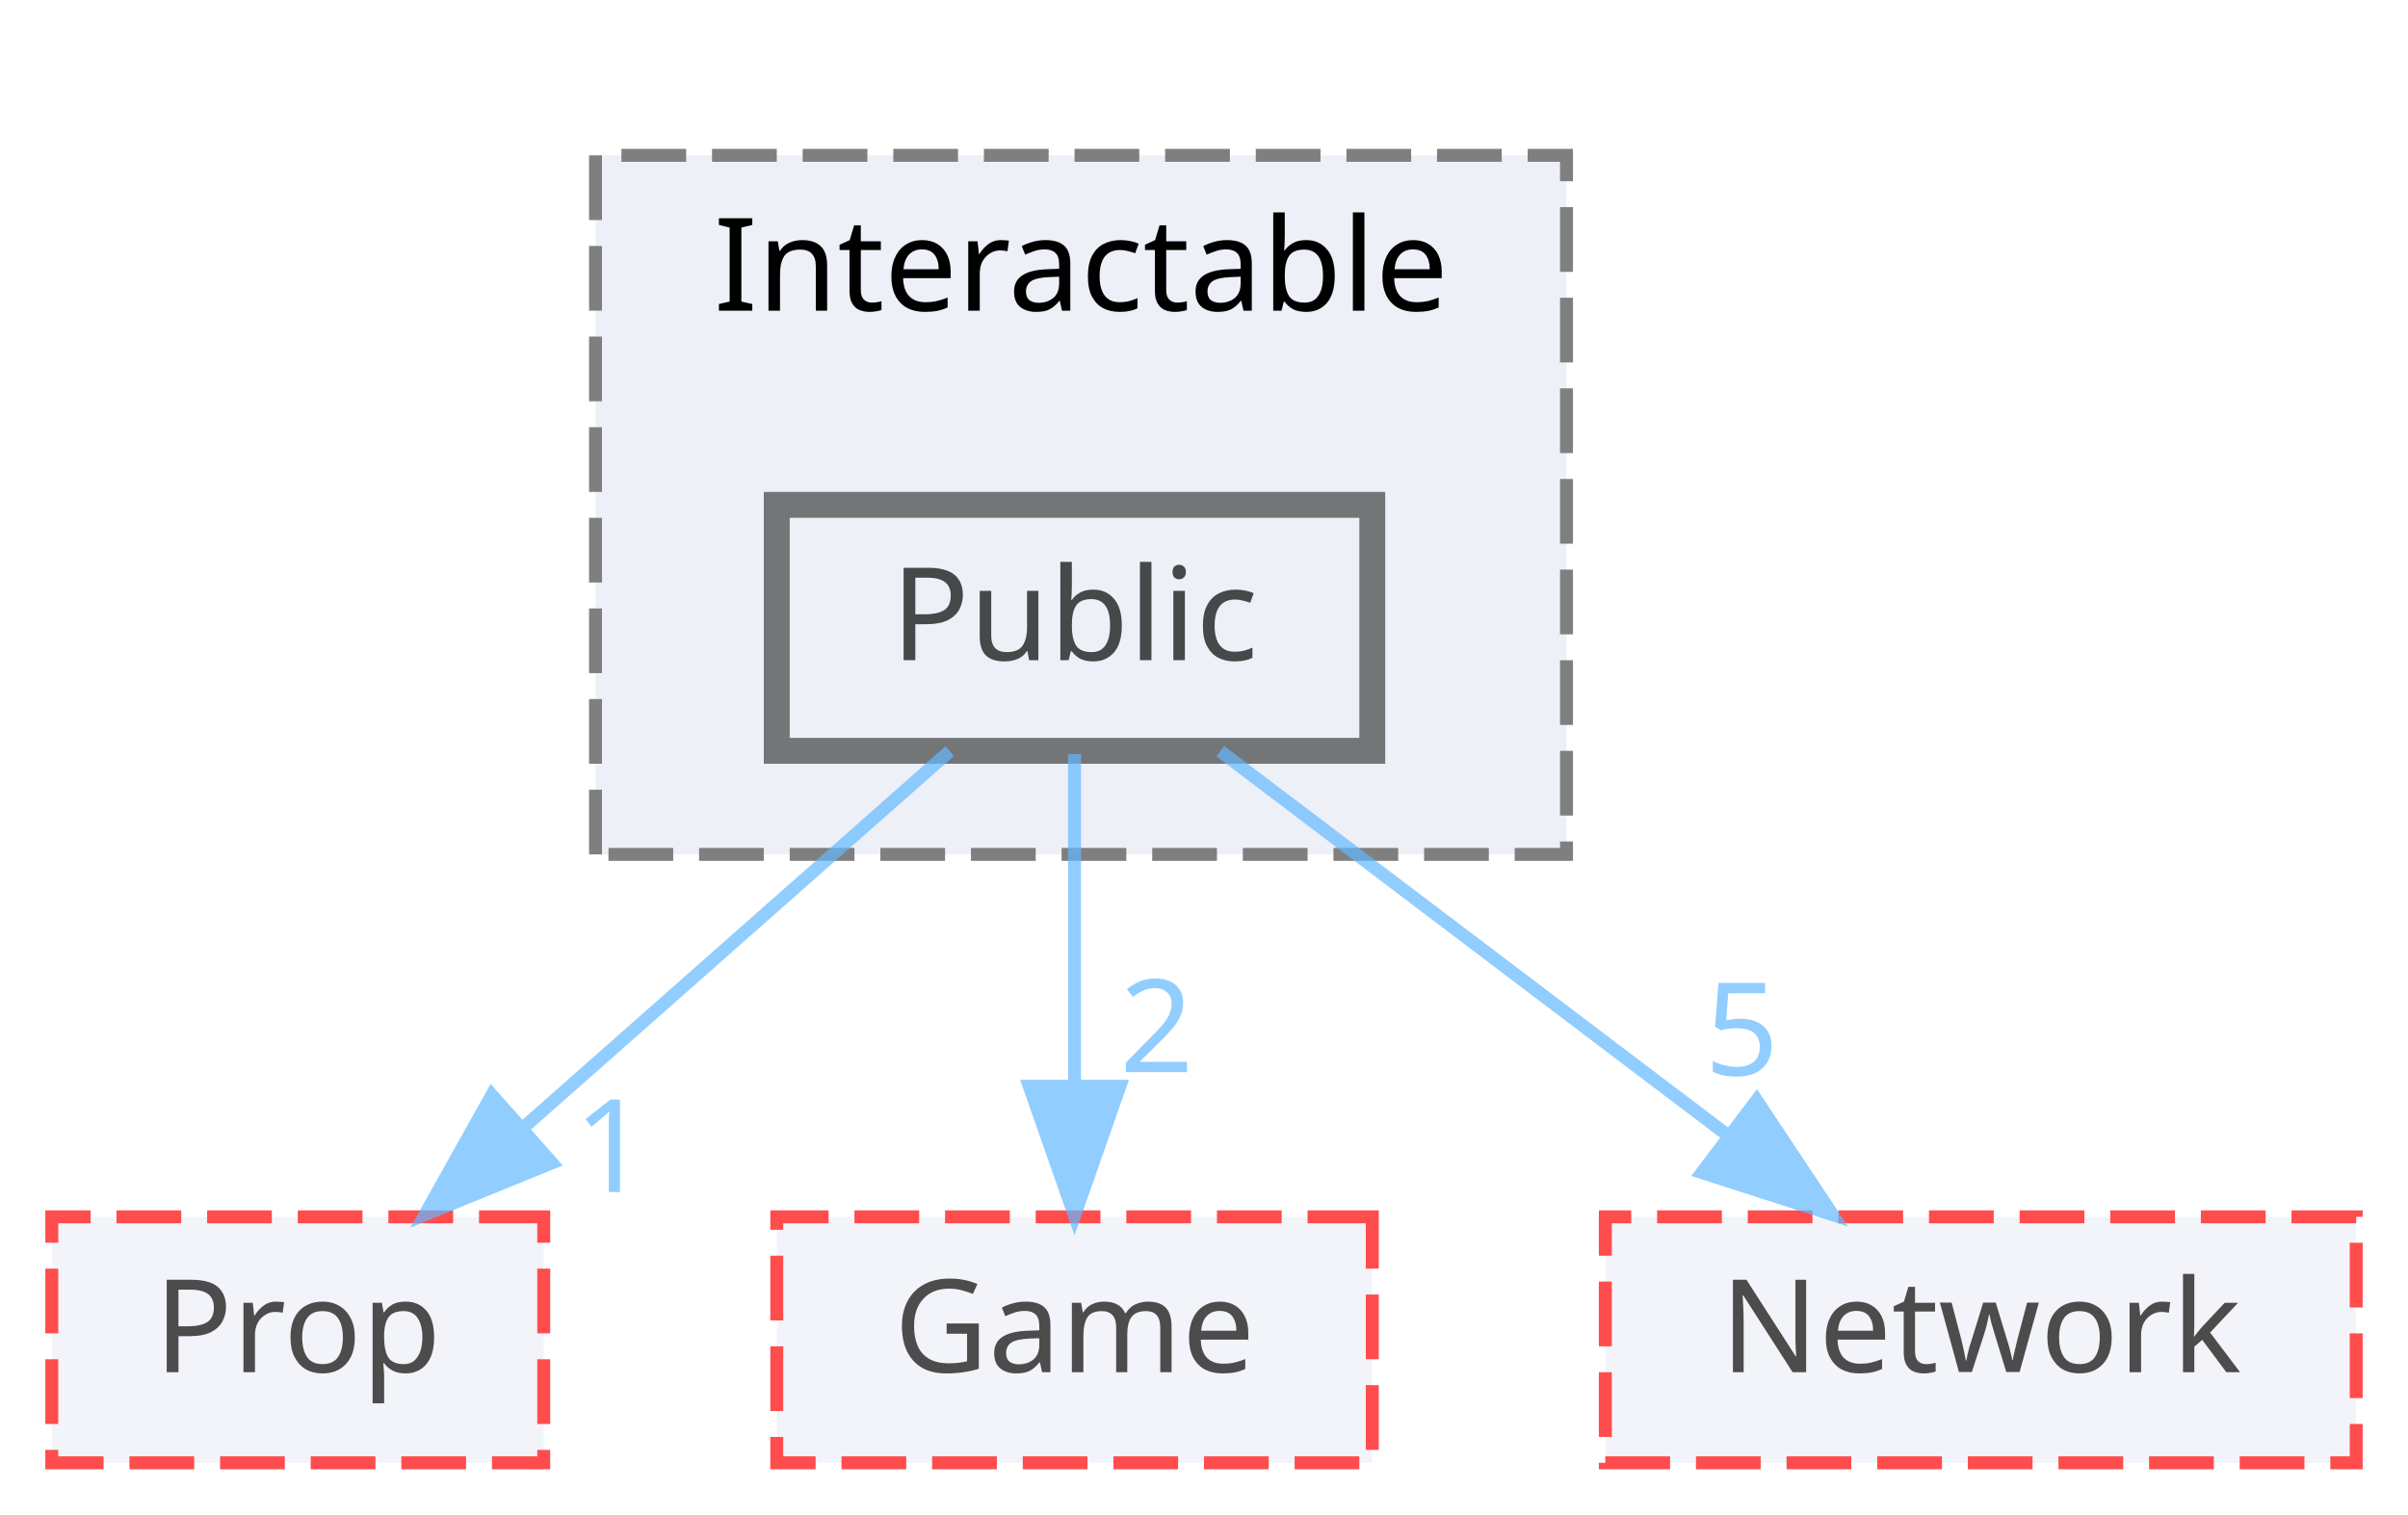
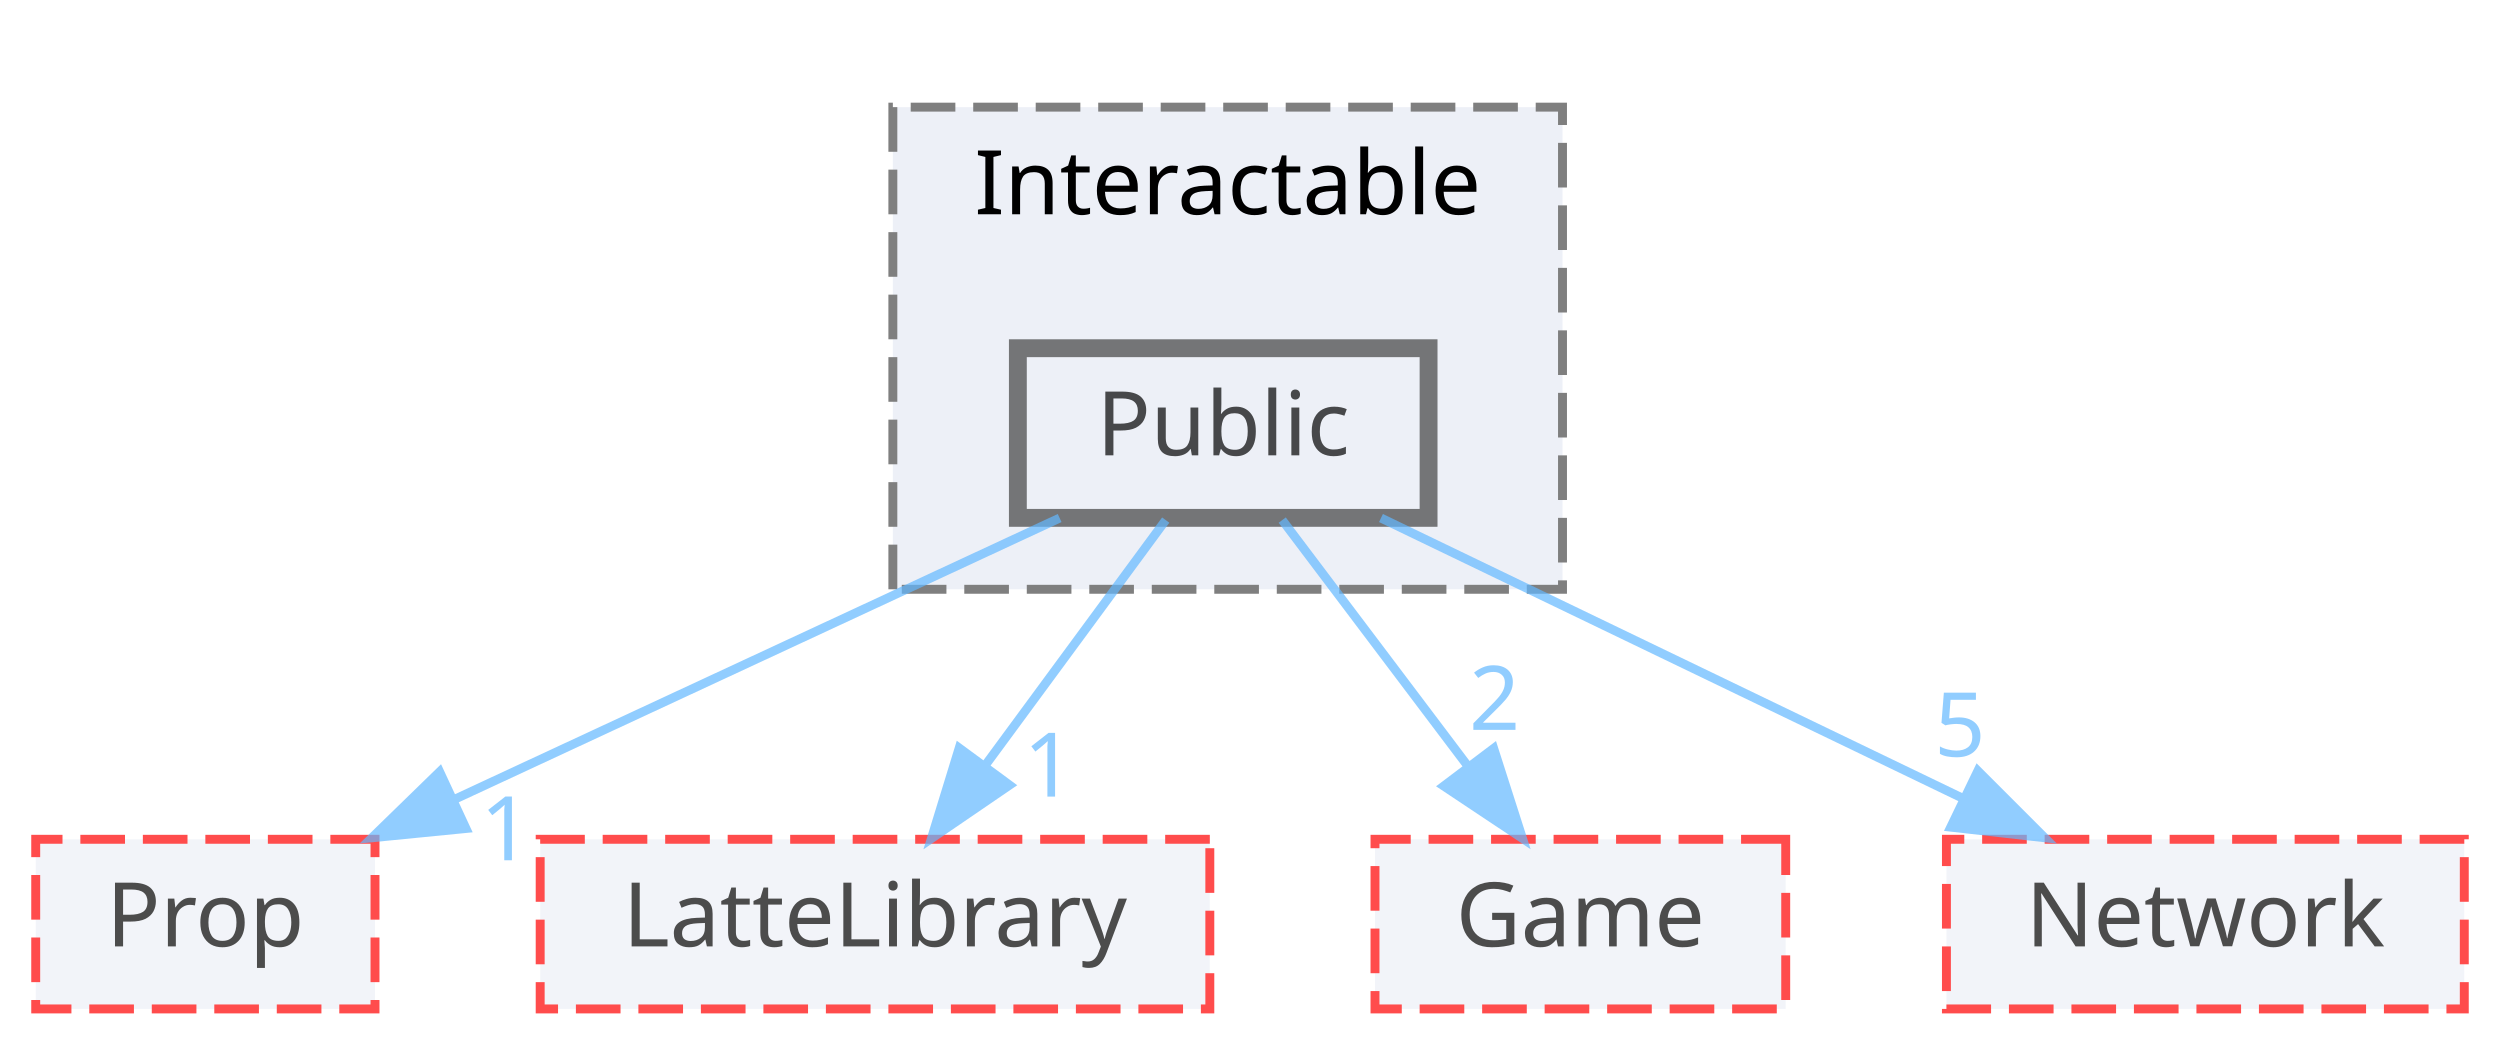
- <svg xmlns="http://www.w3.org/2000/svg" xmlns:xlink="http://www.w3.org/1999/xlink" width="186pt" height="117pt" viewBox="0.00 0.00 186.00 117.00">
+ <svg xmlns="http://www.w3.org/2000/svg" xmlns:xlink="http://www.w3.org/1999/xlink" width="280pt" height="117pt" viewBox="0.00 0.00 280.00 117.00">
  <svg id="main" version="1.1" xml:space="preserve">
    <style type="text/css">
.node, .edge {opacity: 0.7;}
.node.selected, .edge.selected {opacity: 1;}
.edge:hover path { stroke: red; }
.edge:hover polygon { stroke: red; fill: red; }
</style>
    <svg id="graph" class="graph">
      <g id="graph0" class="graph" transform="scale(1 1) rotate(0) translate(4 113)">
        <g id="clust1" class="cluster">
          <g id="a_clust1">
            <a xlink:href="dir_b7459e4428712e32d7c860db6e401a05.html" target="_top" xlink:title="Interactable">
-               <polygon fill="#edf0f7" stroke="#7f7f7f" stroke-dasharray="5,2" points="42,-47 42,-101 117,-101 117,-47 42,-47" />
-               <text text-anchor="middle" x="79.5" y="-89" font-family="Malgun Gothic" font-size="10.00">Interactable</text>
+               <polygon fill="#edf0f7" stroke="#7f7f7f" stroke-dasharray="5,2" points="96,-47 96,-101 171,-101 171,-47 96,-47" />
+               <text text-anchor="middle" x="133.5" y="-89" font-family="Malgun Gothic" font-size="10.00">Interactable</text>
            </a>
          </g>
        </g>
        <g id="node1" class="node">
          <g id="a_node1">
            <a xlink:href="dir_37565cbf0e4835105e22b7540e7cc414.html" target="_top" xlink:title="Public">
-               <polygon fill="#edf0f7" stroke="#404040" stroke-width="2" points="102,-74 56,-74 56,-55 102,-55 102,-74" />
-               <text text-anchor="middle" x="79" y="-62" font-family="Malgun Gothic" font-size="10.00">Public</text>
+               <polygon fill="#edf0f7" stroke="#404040" stroke-width="2" points="156,-74 110,-74 110,-55 156,-55 156,-74" />
+               <text text-anchor="middle" x="133" y="-62" font-family="Malgun Gothic" font-size="10.00">Public</text>
            </a>
          </g>
        </g>
        <g id="node2" class="node">
          <g id="a_node2">
            <a xlink:href="dir_2268d321c547a1269f0f0801cfba1f77.html" target="_top" xlink:title="Prop">
              <polygon fill="#edf0f7" stroke="red" stroke-dasharray="5,2" points="38,-19 0,-19 0,0 38,0 38,-19" />
              <text text-anchor="middle" x="19" y="-7" font-family="Malgun Gothic" font-size="10.00">Prop</text>
            </a>
          </g>
        </g>
        <g id="edge1" class="edge">
          <g id="a_edge1">
            <a xlink:href="dir_000040_000030.html" target="_top">
-               <path fill="none" stroke="#63b8ff" d="M69.36,-54.98C60.49,-47.15 47.13,-35.34 36.39,-25.86" />
-               <polygon fill="#63b8ff" stroke="#63b8ff" points="38.63,-23.17 28.82,-19.17 33.99,-28.41 38.63,-23.17" />
+               <path fill="none" stroke="#63b8ff" d="M114.68,-54.98C96.34,-46.46 67.89,-33.23 46.77,-23.41" />
+               <polygon fill="#63b8ff" stroke="#63b8ff" points="48.19,-20.21 37.65,-19.17 45.24,-26.56 48.19,-20.21" />
            </a>
          </g>
          <g id="a_edge1-headlabel">
            <a xlink:href="dir_000040_000030.html" target="_top" xlink:title="1">
-               <text text-anchor="middle" x="43.2" y="-20.92" font-family="Malgun Gothic" font-size="10.00" fill="#63b8ff">1</text>
+               <text text-anchor="middle" x="52.65" y="-16.65" font-family="Malgun Gothic" font-size="10.00" fill="#63b8ff">1</text>
            </a>
          </g>
        </g>
        <g id="node3" class="node">
          <g id="a_node3">
-             <a xlink:href="dir_7fb5e64dcba5cad56d11a2ce531d1e7a.html" target="_top" xlink:title="Game">
-               <polygon fill="#edf0f7" stroke="red" stroke-dasharray="5,2" points="102,-19 56,-19 56,0 102,0 102,-19" />
-               <text text-anchor="middle" x="79" y="-7" font-family="Malgun Gothic" font-size="10.00">Game</text>
+             <a xlink:href="dir_399370037b6f5ff6b0840148d18ec8d9.html" target="_top" xlink:title="LatteLibrary">
+               <polygon fill="#edf0f7" stroke="red" stroke-dasharray="5,2" points="131.5,-19 56.5,-19 56.5,0 131.5,0 131.5,-19" />
+               <text text-anchor="middle" x="94" y="-7" font-family="Malgun Gothic" font-size="10.00">LatteLibrary</text>
            </a>
          </g>
        </g>
        <g id="edge2" class="edge">
          <g id="a_edge2">
-             <a xlink:href="dir_000040_000007.html" target="_top">
-               <path fill="none" stroke="#63b8ff" d="M79,-54.75C79,-47.8 79,-37.85 79,-29.13" />
-               <polygon fill="#63b8ff" stroke="#63b8ff" points="82.5,-29.09 79,-19.09 75.5,-29.09 82.5,-29.09" />
+             <a xlink:href="dir_000040_000009.html" target="_top">
+               <path fill="none" stroke="#63b8ff" d="M126.56,-54.75C121.11,-47.34 113.14,-36.5 106.44,-27.41" />
+               <polygon fill="#63b8ff" stroke="#63b8ff" points="109.07,-25.07 100.32,-19.09 103.43,-29.22 109.07,-25.07" />
            </a>
          </g>
          <g id="a_edge2-headlabel">
-             <a xlink:href="dir_000040_000007.html" target="_top" xlink:title="2">
-               <text text-anchor="middle" x="85.34" y="-30.18" font-family="Malgun Gothic" font-size="10.00" fill="#63b8ff">2</text>
+             <a xlink:href="dir_000040_000009.html" target="_top" xlink:title="1">
+               <text text-anchor="middle" x="113.48" y="-23.78" font-family="Malgun Gothic" font-size="10.00" fill="#63b8ff">1</text>
            </a>
          </g>
        </g>
        <g id="node4" class="node">
          <g id="a_node4">
-             <a xlink:href="dir_db6231b890a14ef22abfc7e4cac87d3d.html" target="_top" xlink:title="Network">
-               <polygon fill="#edf0f7" stroke="red" stroke-dasharray="5,2" points="178,-19 120,-19 120,0 178,0 178,-19" />
-               <text text-anchor="middle" x="149" y="-7" font-family="Malgun Gothic" font-size="10.00">Network</text>
+             <a xlink:href="dir_7fb5e64dcba5cad56d11a2ce531d1e7a.html" target="_top" xlink:title="Game">
+               <polygon fill="#edf0f7" stroke="red" stroke-dasharray="5,2" points="196,-19 150,-19 150,0 196,0 196,-19" />
+               <text text-anchor="middle" x="173" y="-7" font-family="Malgun Gothic" font-size="10.00">Game</text>
            </a>
          </g>
        </g>
        <g id="edge3" class="edge">
          <g id="a_edge3">
-             <a xlink:href="dir_000040_000012.html" target="_top">
-               <path fill="none" stroke="#63b8ff" d="M90.25,-54.98C100.8,-47 116.8,-34.88 129.44,-25.31" />
-               <polygon fill="#63b8ff" stroke="#63b8ff" points="131.69,-28 137.55,-19.17 127.46,-22.42 131.69,-28" />
+             <a xlink:href="dir_000040_000007.html" target="_top">
+               <path fill="none" stroke="#63b8ff" d="M139.61,-54.75C145.26,-47.26 153.54,-36.28 160.45,-27.13" />
+               <polygon fill="#63b8ff" stroke="#63b8ff" points="163.29,-29.18 166.52,-19.09 157.7,-24.96 163.29,-29.18" />
            </a>
          </g>
          <g id="a_edge3-headlabel">
+             <a xlink:href="dir_000040_000007.html" target="_top" xlink:title="2">
+               <text text-anchor="middle" x="163.39" y="-31.26" font-family="Malgun Gothic" font-size="10.00" fill="#63b8ff">2</text>
+             </a>
+           </g>
+         </g>
+         <g id="node5" class="node">
+           <g id="a_node5">
+             <a xlink:href="dir_db6231b890a14ef22abfc7e4cac87d3d.html" target="_top" xlink:title="Network">
+               <polygon fill="#edf0f7" stroke="red" stroke-dasharray="5,2" points="272,-19 214,-19 214,0 272,0 272,-19" />
+               <text text-anchor="middle" x="243" y="-7" font-family="Malgun Gothic" font-size="10.00">Network</text>
+             </a>
+           </g>
+         </g>
+         <g id="edge4" class="edge">
+           <g id="a_edge4">
+             <a xlink:href="dir_000040_000012.html" target="_top">
+               <path fill="none" stroke="#63b8ff" d="M150.67,-54.98C168.29,-46.5 195.58,-33.35 215.93,-23.54" />
+               <polygon fill="#63b8ff" stroke="#63b8ff" points="217.52,-26.66 225.01,-19.17 214.48,-20.36 217.52,-26.66" />
+             </a>
+           </g>
+           <g id="a_edge4-headlabel">
            <a xlink:href="dir_000040_000012.html" target="_top" xlink:title="5">
-               <text text-anchor="middle" x="130.54" y="-29.93" font-family="Malgun Gothic" font-size="10.00" fill="#63b8ff">5</text>
+               <text text-anchor="middle" x="215.51" y="-28.28" font-family="Malgun Gothic" font-size="10.00" fill="#63b8ff">5</text>
            </a>
          </g>
        </g>
      </g>
    </svg>
  </svg>
  <style type="text/css">

[data-mouse-over-selected='false'] { opacity: 0.7; }
[data-mouse-over-selected='true']  { opacity: 1.0; }

</style>
</svg>
